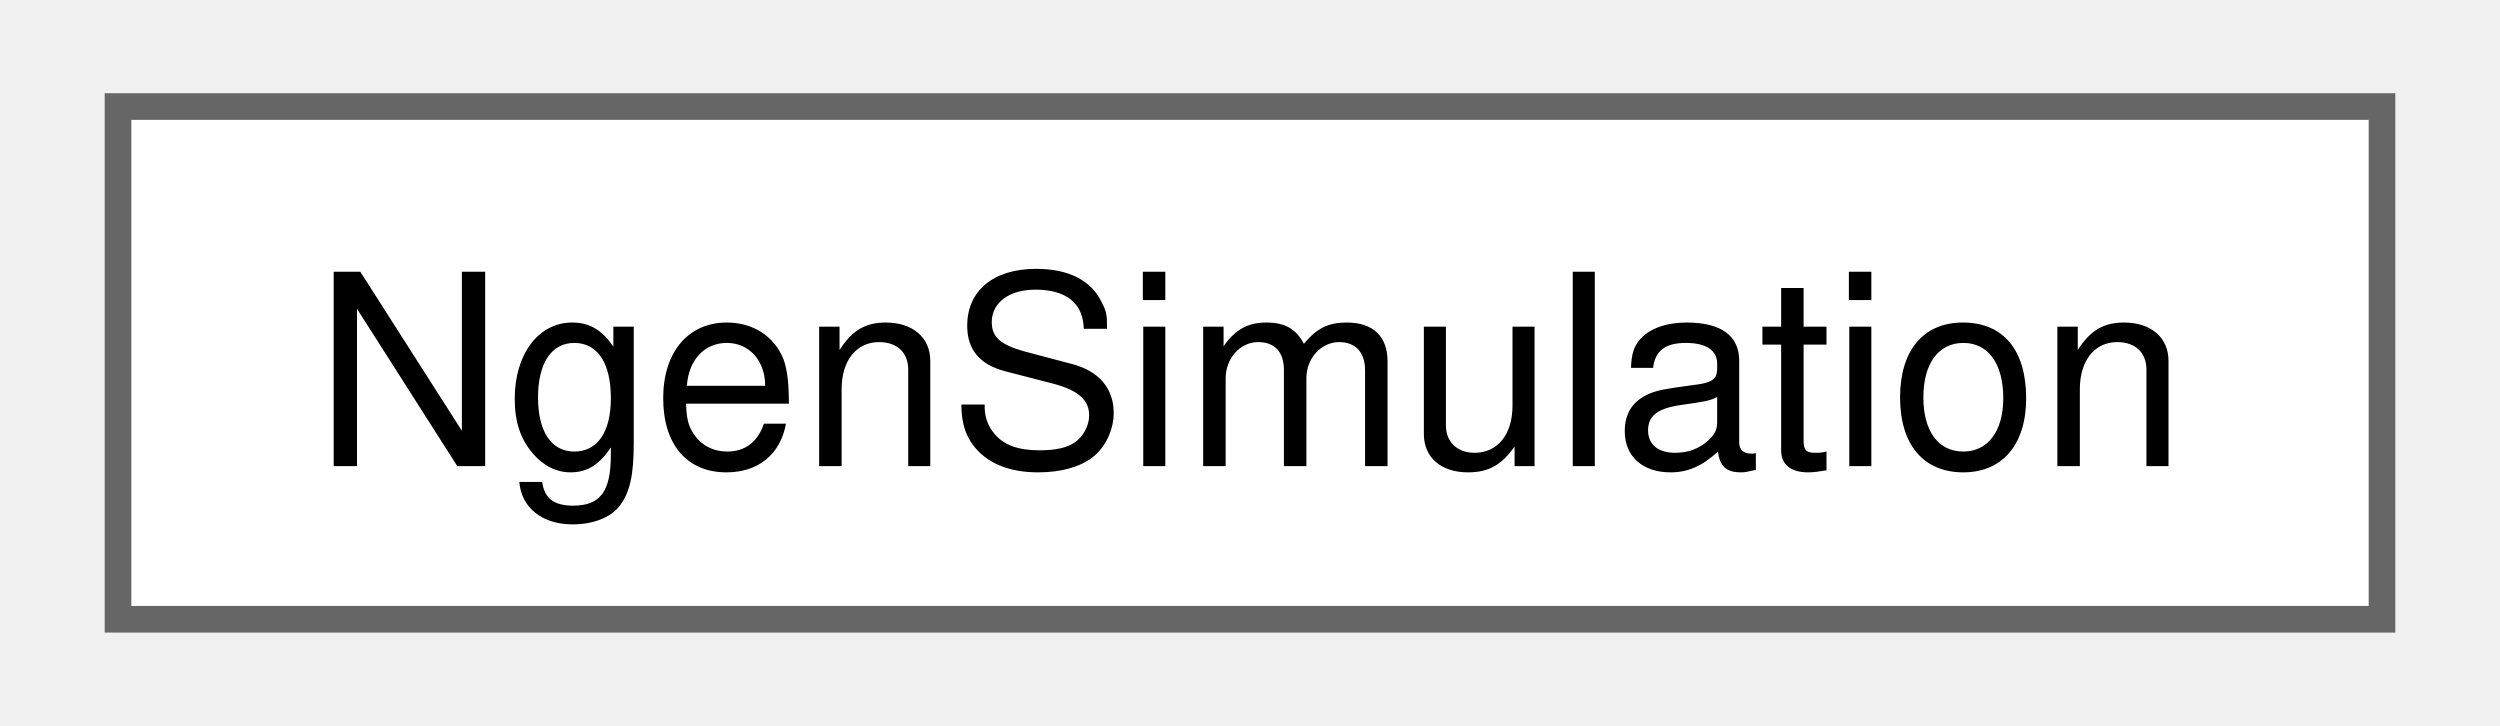
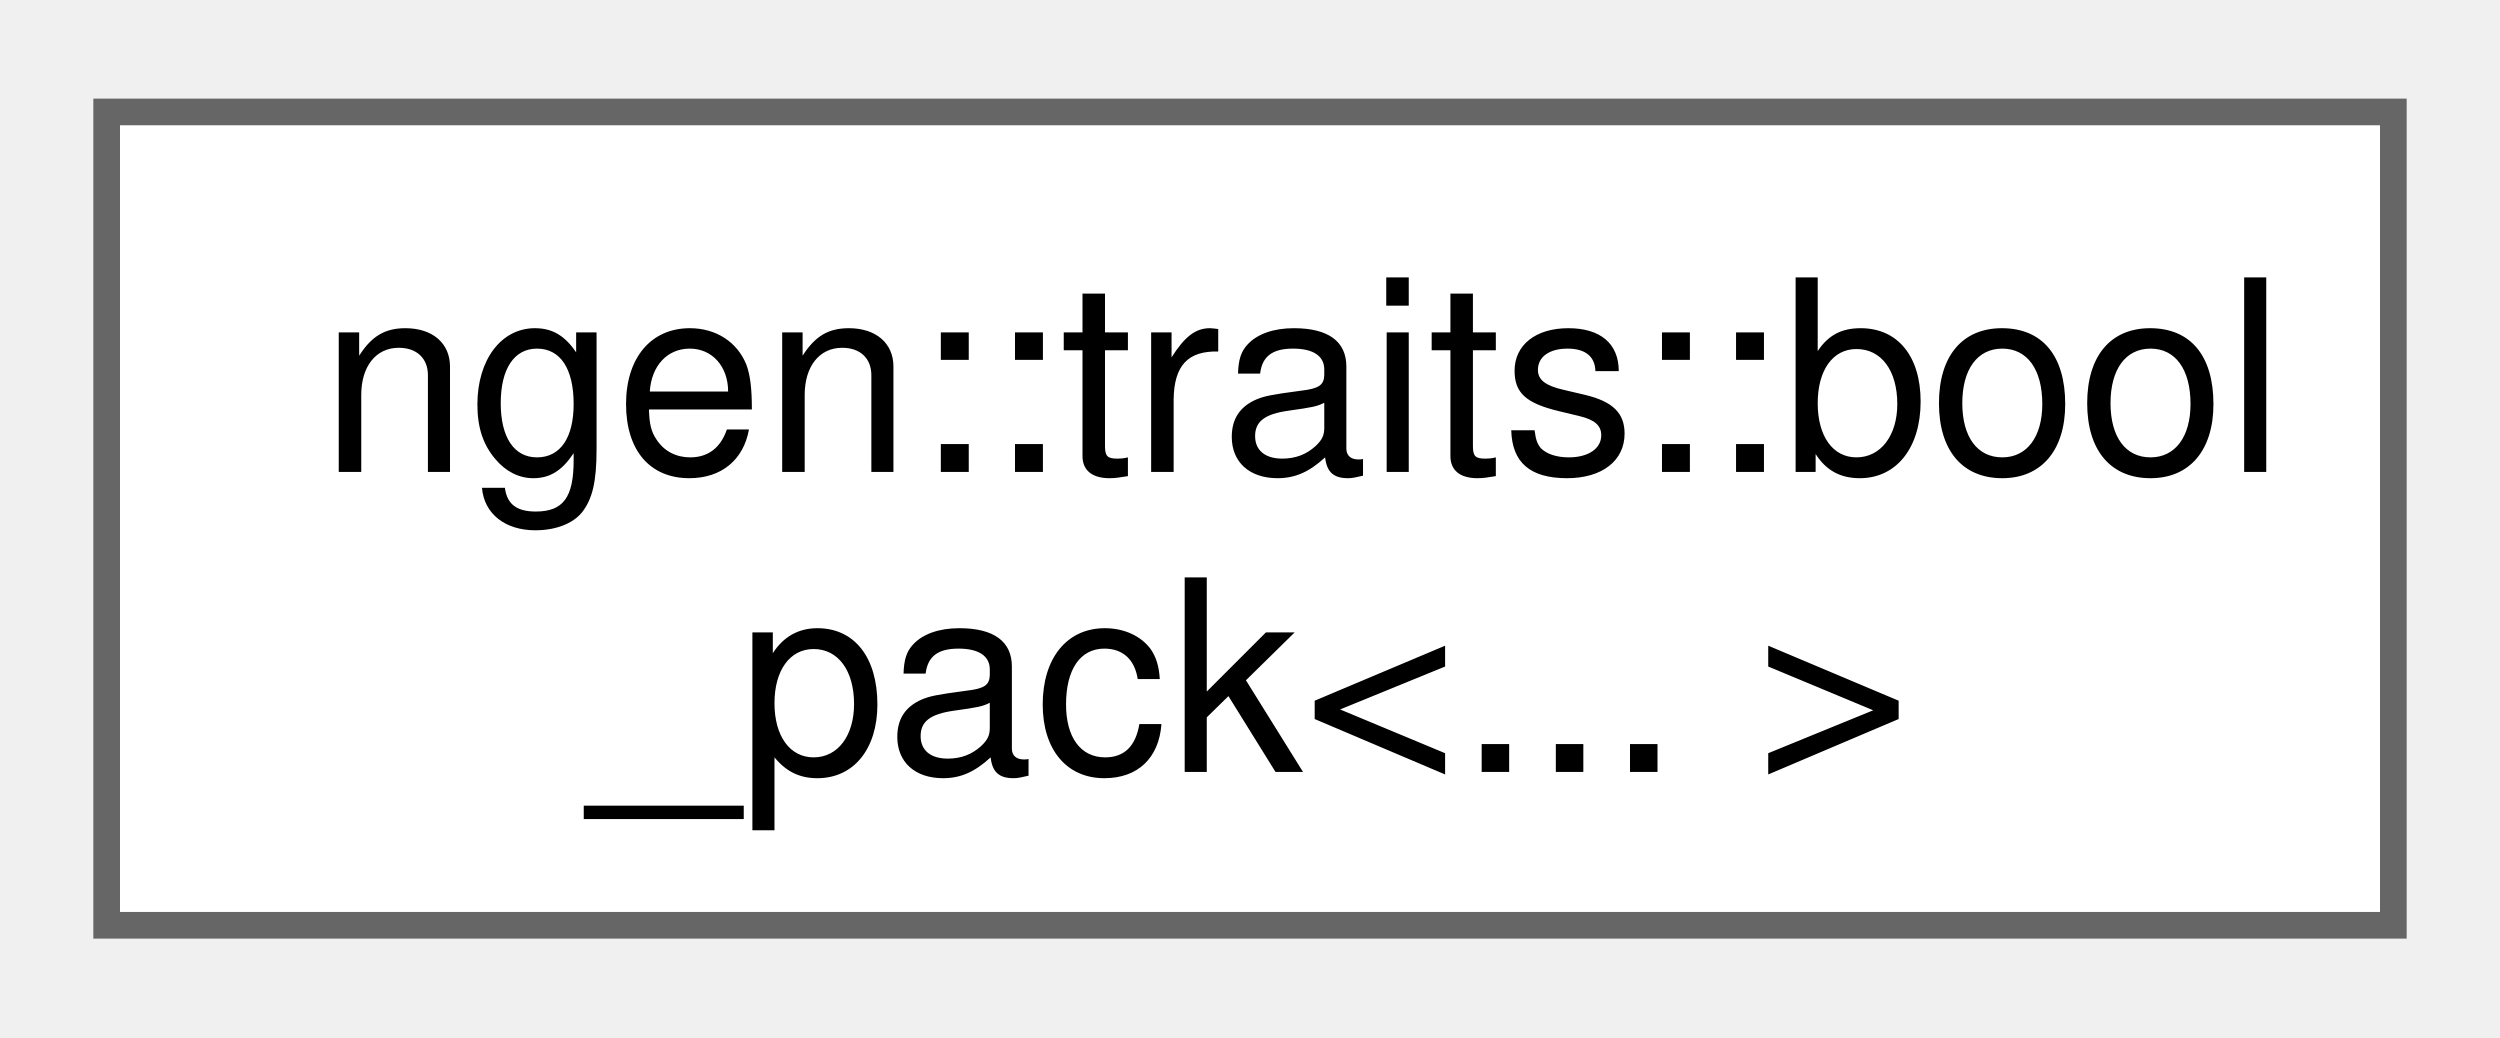
- <svg xmlns="http://www.w3.org/2000/svg" xmlns:xlink="http://www.w3.org/1999/xlink" width="93pt" height="27pt" viewBox="0.00 0.00 93.00 27.25">
-   <g id="graph0" class="graph" transform="scale(1 1) rotate(0) translate(4 23.25)">
+ <svg xmlns="http://www.w3.org/2000/svg" xmlns:xlink="http://www.w3.org/1999/xlink" width="94pt" height="39pt" viewBox="0.00 0.00 93.75 38.50">
+   <g id="graph0" class="graph" transform="scale(1 1) rotate(0) translate(4 34.5)">
    <g id="Node000000" class="node">
      <g id="a_Node000000">
-         <a xlink:href="class_ngen_simulation.html" target="_top" xlink:title=" ">
-           <polygon fill="white" stroke="#666666" points="85,-19.25 0,-19.25 0,0 85,0 85,-19.25" />
-           <text text-anchor="middle" x="42.5" y="-5.75" font-family="Helvetica,sans-Serif" font-size="10.00">NgenSimulation</text>
+         <a xlink:href="structngen_1_1traits_1_1bool__pack.html" target="_top" xlink:title=" ">
+           <polygon fill="white" stroke="#666666" points="85.75,-30.5 0,-30.5 0,0 85.75,0 85.75,-30.5" />
+           <text text-anchor="start" x="8" y="-17" font-family="Helvetica,sans-Serif" font-size="10.00">ngen::traits::bool</text>
+           <text text-anchor="middle" x="42.88" y="-5.75" font-family="Helvetica,sans-Serif" font-size="10.00">_pack&lt;... &gt;</text>
        </a>
      </g>
    </g>
  </g>
</svg>
